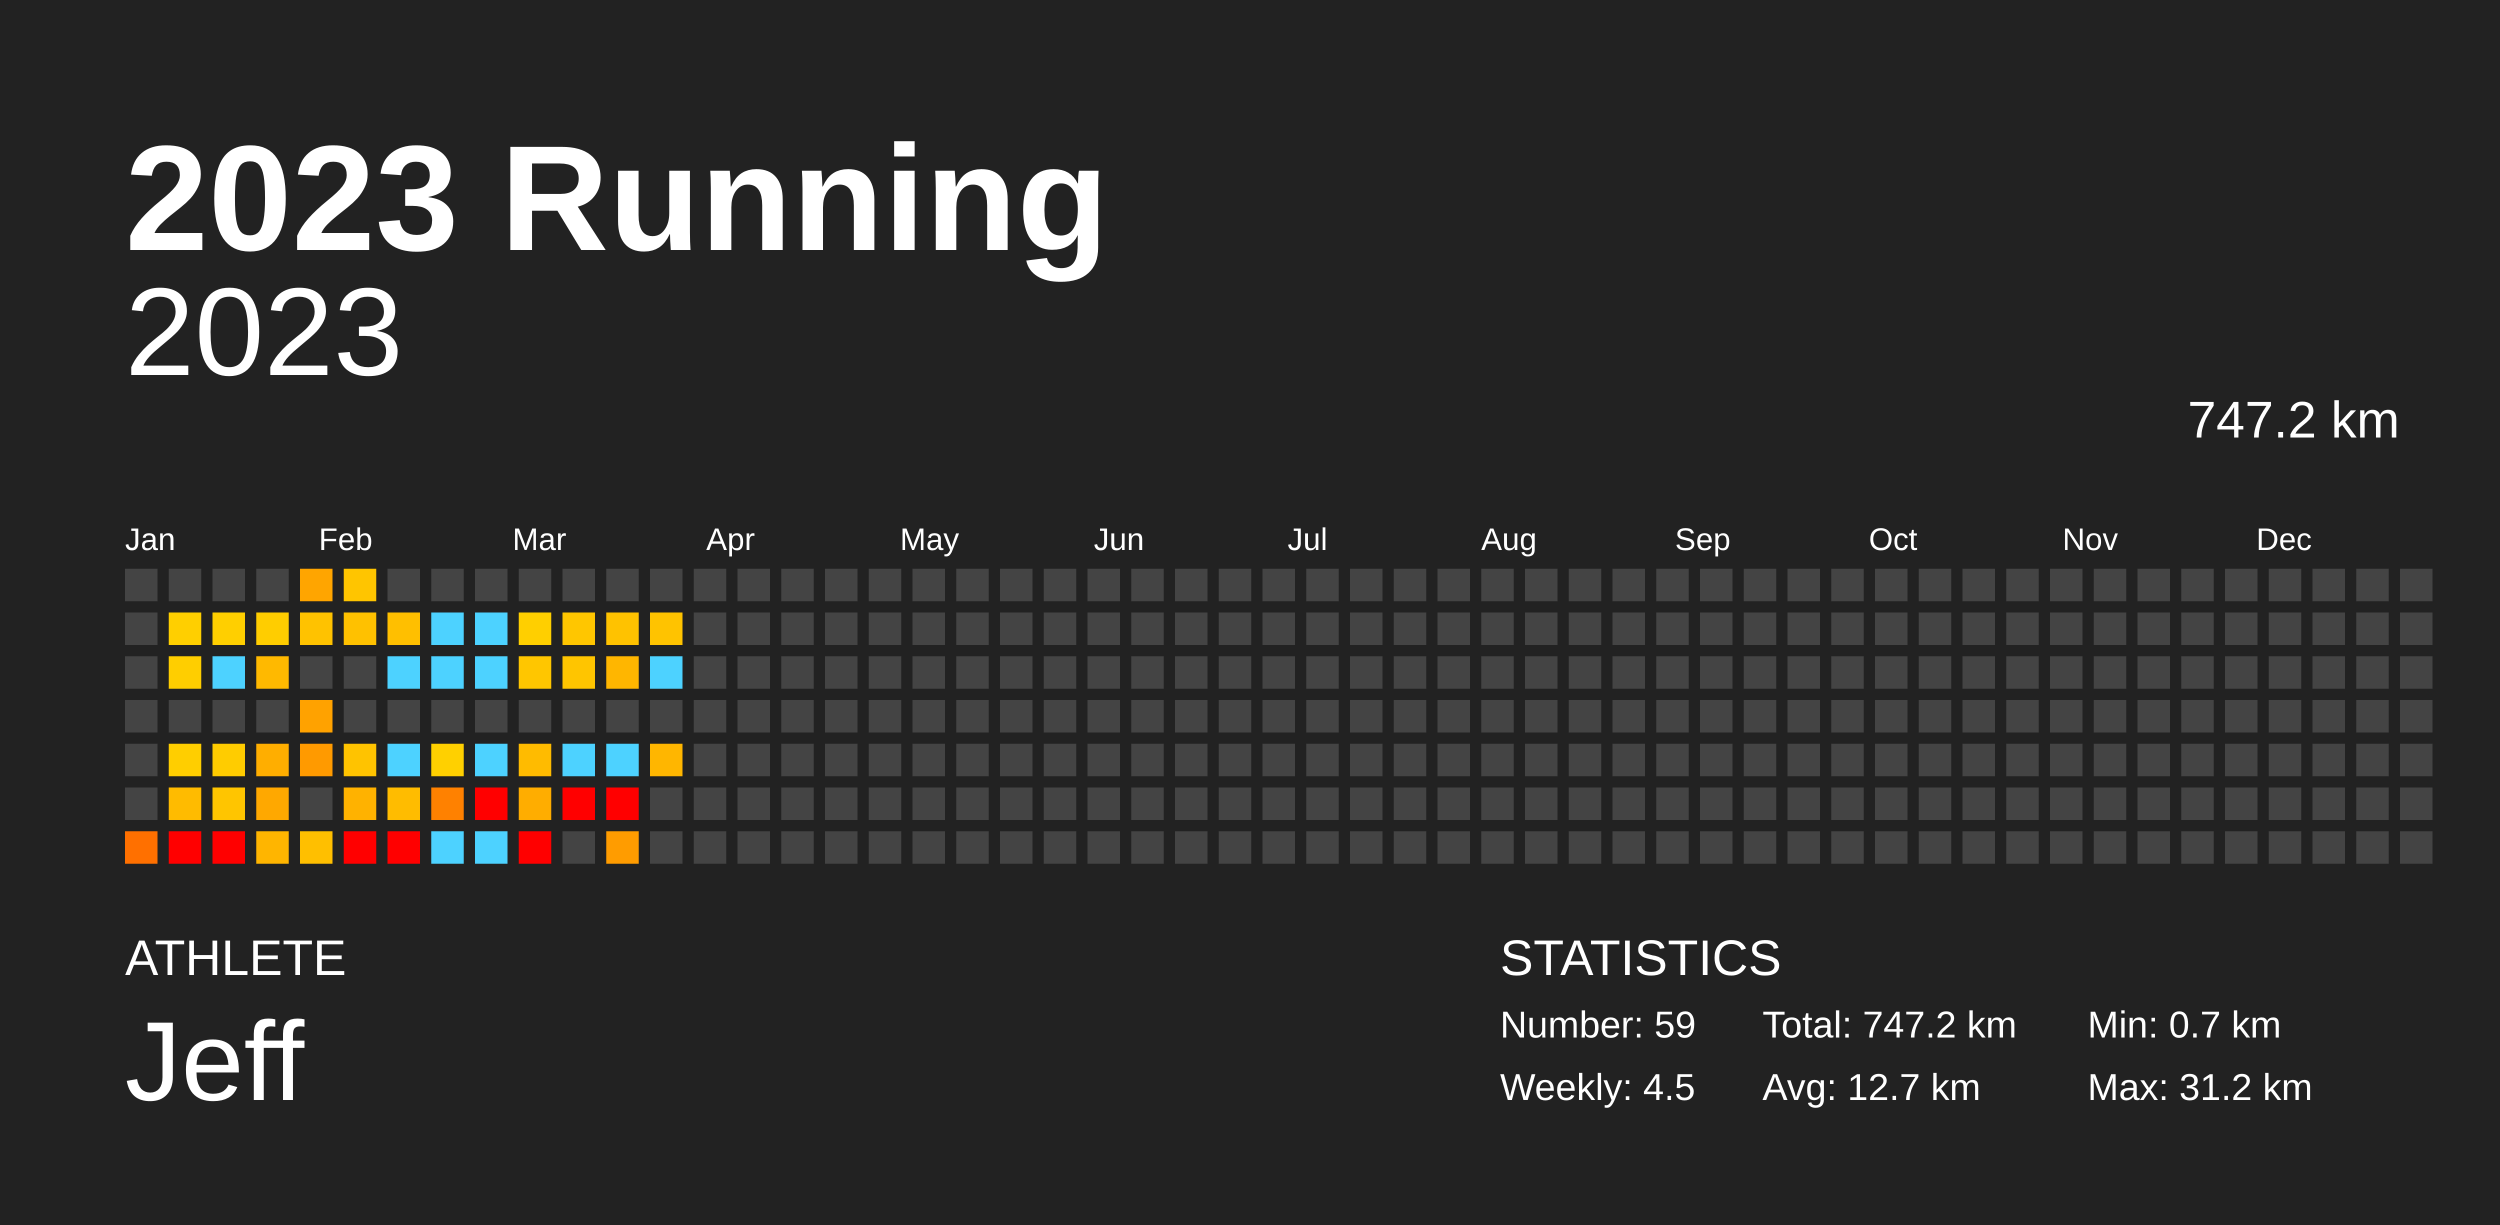
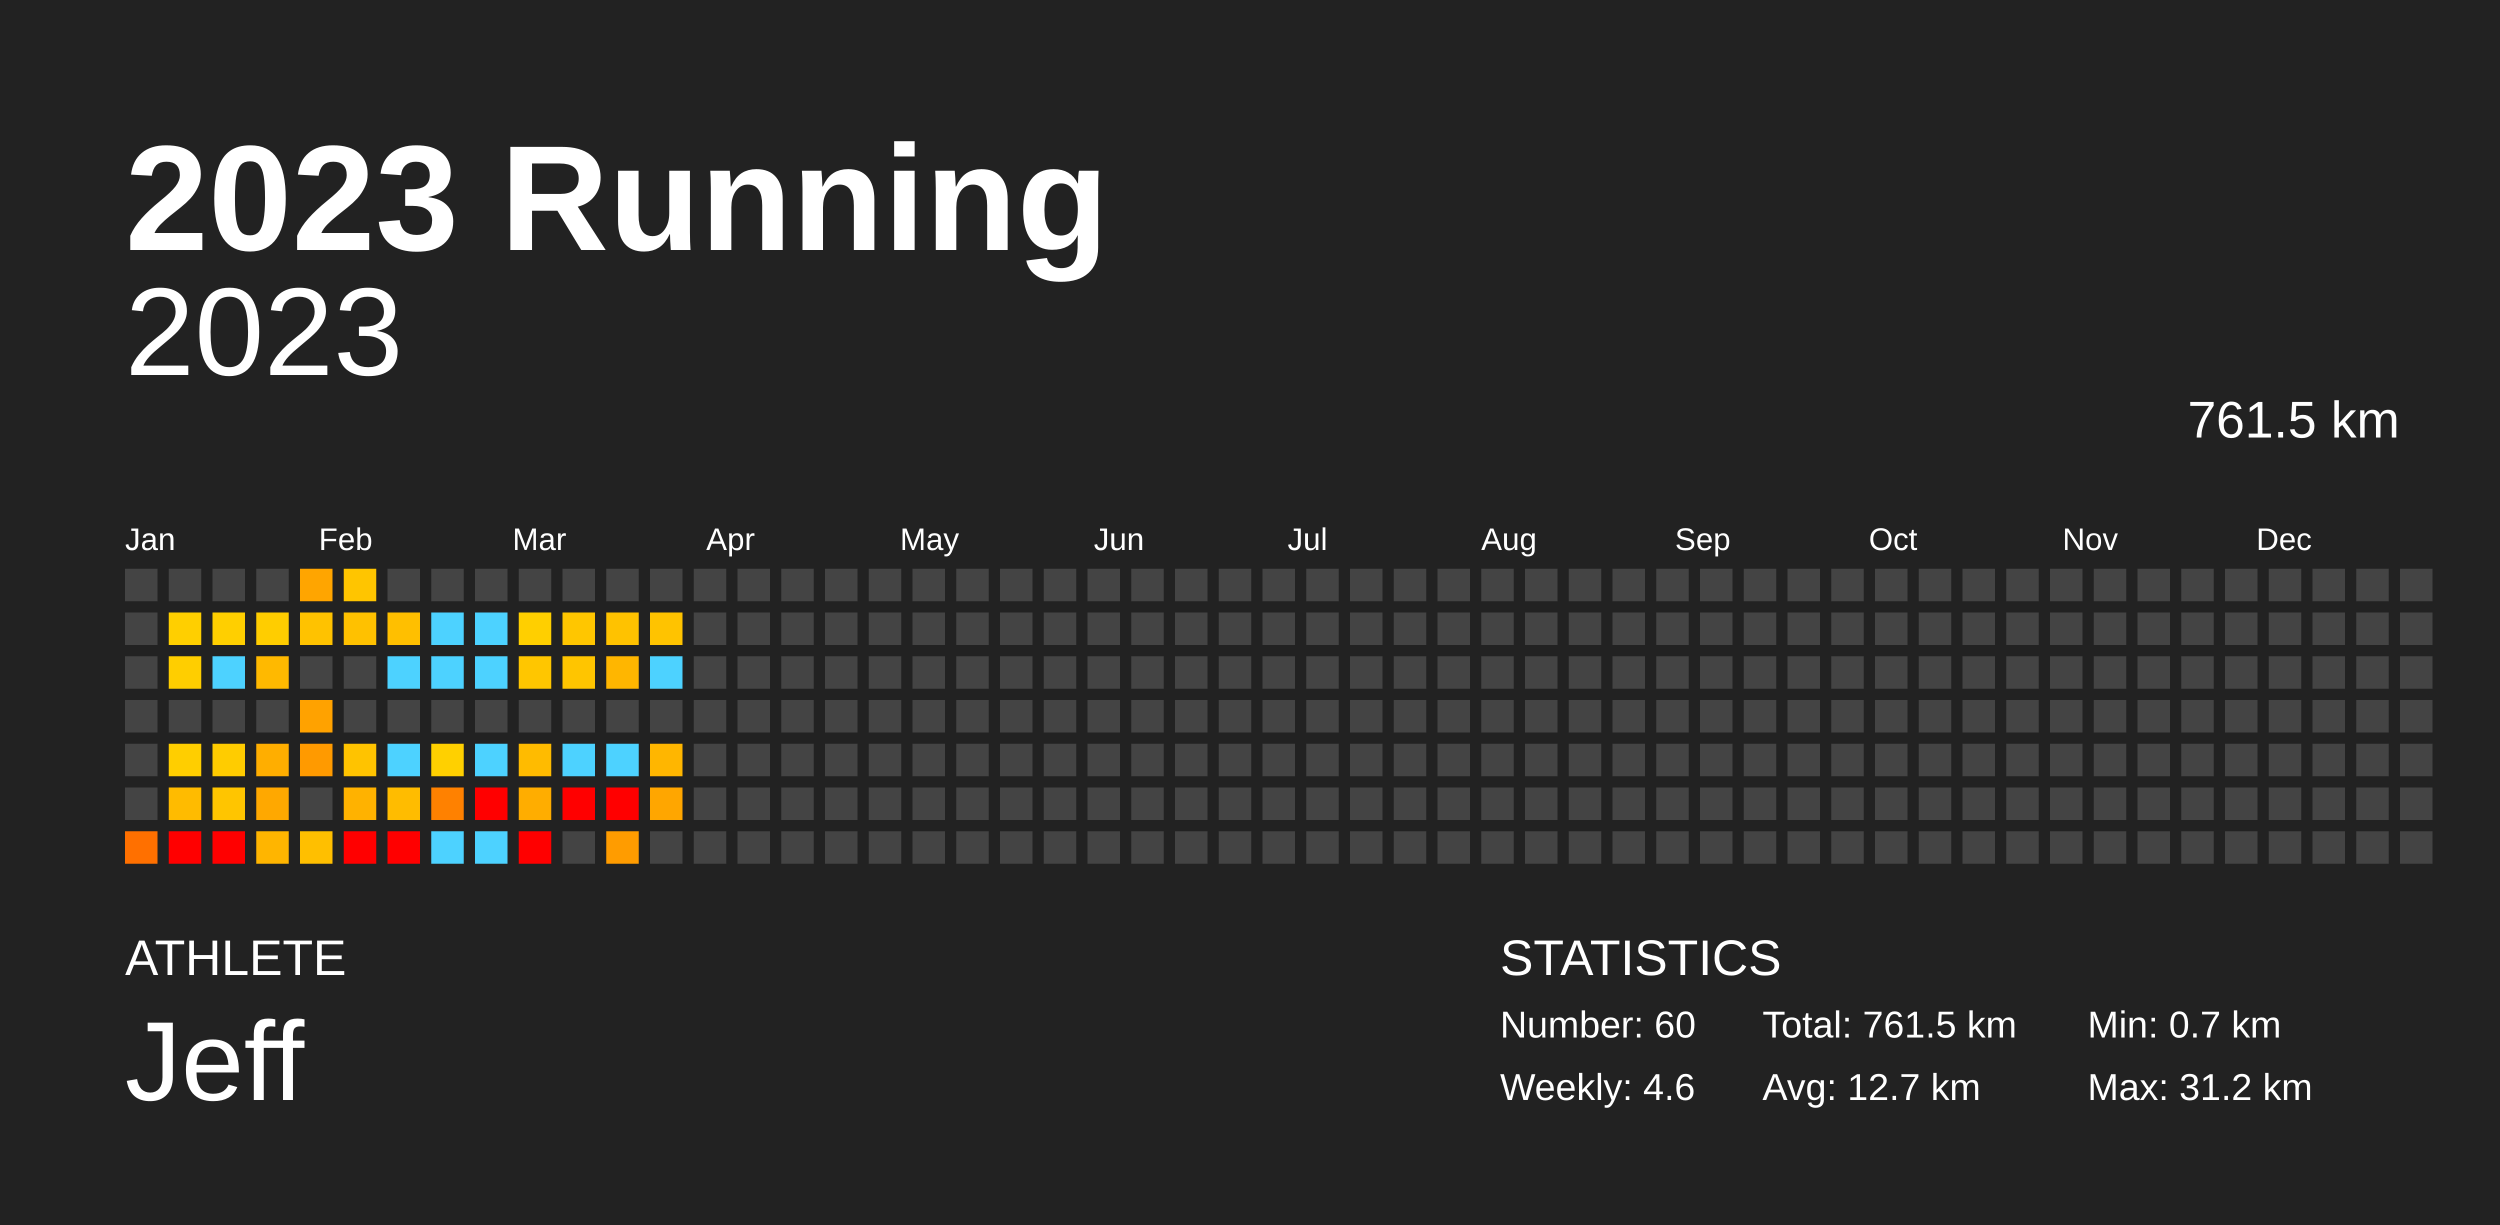
<svg xmlns="http://www.w3.org/2000/svg" baseProfile="full" height="98mm" version="1.1" viewBox="0,0,200,98" width="200mm">
  <defs />
  <rect fill="#222222" height="98" width="200" x="0" y="0" />
  <text fill="#FFFFFF" style="font-size:12px; font-family:Arial; font-weight:bold;" x="10" y="20">2023 Running</text>
  <text fill="#FFFFFF" style="font-size:4px; font-family:Arial" x="10" y="78">ATHLETE</text>
  <text fill="#FFFFFF" style="font-size:9px; font-family:Arial" x="10" y="88">Jeff</text>
  <text fill="#FFFFFF" style="font-size:4px; font-family:Arial" x="120" y="78">STATISTICS</text>
-   <text fill="#FFFFFF" style="font-size:3px; font-family:Arial" x="120" y="83">Number: 59</text>
-   <text fill="#FFFFFF" style="font-size:3px; font-family:Arial" x="120" y="88">Weekly: 4.5</text>
-   <text fill="#FFFFFF" style="font-size:3px; font-family:Arial" x="141" y="83">Total: 747.2 km</text>
+   <text fill="#FFFFFF" style="font-size:3px; font-family:Arial" x="120" y="83">Number: 60</text>
+   <text fill="#FFFFFF" style="font-size:3px; font-family:Arial" x="120" y="88">Weekly: 4.6</text>
+   <text fill="#FFFFFF" style="font-size:3px; font-family:Arial" x="141" y="83">Total: 761.5 km</text>
  <text fill="#FFFFFF" style="font-size:3px; font-family:Arial" x="141" y="88">Avg: 12.7 km</text>
  <text fill="#FFFFFF" style="font-size:3px; font-family:Arial" x="167" y="83">Min: 0.7 km</text>
  <text fill="#FFFFFF" style="font-size:3px; font-family:Arial" x="167" y="88">Max: 31.2 km</text>
  <text alignment-baseline="hanging" fill="#FFFFFF" style="font-size:10.0px; font-family:Arial;" x="10" y="30">2023</text>
-   <text alignment-baseline="hanging" fill="#FFFFFF" style="font-size:4.125px; font-family:Arial;" x="175" y="35">747.2 km</text>
+   <text alignment-baseline="hanging" fill="#FFFFFF" style="font-size:4.125px; font-family:Arial;" x="175" y="35">761.5 km</text>
  <text fill="#FFFFFF" style="font-size:2.5px; font-family:Arial" x="10.0" y="44">Jan</text>
  <text fill="#FFFFFF" style="font-size:2.5px; font-family:Arial" x="25.5" y="44">Feb</text>
  <text fill="#FFFFFF" style="font-size:2.5px; font-family:Arial" x="41.0" y="44">Mar</text>
  <text fill="#FFFFFF" style="font-size:2.5px; font-family:Arial" x="56.5" y="44">Apr</text>
  <text fill="#FFFFFF" style="font-size:2.5px; font-family:Arial" x="72.0" y="44">May</text>
  <text fill="#FFFFFF" style="font-size:2.5px; font-family:Arial" x="87.5" y="44">Jun</text>
  <text fill="#FFFFFF" style="font-size:2.5px; font-family:Arial" x="103.0" y="44">Jul</text>
  <text fill="#FFFFFF" style="font-size:2.5px; font-family:Arial" x="118.5" y="44">Aug</text>
  <text fill="#FFFFFF" style="font-size:2.5px; font-family:Arial" x="134.0" y="44">Sep</text>
  <text fill="#FFFFFF" style="font-size:2.5px; font-family:Arial" x="149.5" y="44">Oct</text>
  <text fill="#FFFFFF" style="font-size:2.5px; font-family:Arial" x="165.0" y="44">Nov</text>
  <text fill="#FFFFFF" style="font-size:2.5px; font-family:Arial" x="180.5" y="44">Dec</text>
  <rect fill="#444444" height="2.6" width="2.6" x="10.0" y="45.5" />
  <rect fill="#444444" height="2.6" width="2.6" x="10.0" y="49.0" />
  <rect fill="#444444" height="2.6" width="2.6" x="10.0" y="52.5" />
  <rect fill="#444444" height="2.6" width="2.6" x="10.0" y="56.0" />
  <rect fill="#444444" height="2.6" width="2.6" x="10.0" y="59.5" />
  <rect fill="#444444" height="2.6" width="2.6" x="10.0" y="63.0" />
  <rect fill="#ff7000" height="2.6" width="2.6" x="10.0" y="66.5" />
  <rect fill="#444444" height="2.6" width="2.6" x="13.5" y="45.5" />
  <rect fill="#ffcf00" height="2.6" width="2.6" x="13.5" y="49.0" />
  <rect fill="#ffce00" height="2.6" width="2.6" x="13.5" y="52.5" />
  <rect fill="#444444" height="2.6" width="2.6" x="13.5" y="56.0" />
  <rect fill="#ffce00" height="2.6" width="2.6" x="13.5" y="59.5" />
  <rect fill="#ffbb00" height="2.6" width="2.6" x="13.5" y="63.0" />
  <rect fill="red" height="2.6" width="2.6" x="13.5" y="66.5" />
  <rect fill="#444444" height="2.6" width="2.6" x="17.0" y="45.5" />
  <rect fill="#ffcf00" height="2.6" width="2.6" x="17.0" y="49.0" />
  <rect fill="#4dd2ff" height="2.6" width="2.6" x="17.0" y="52.5" />
  <rect fill="#444444" height="2.6" width="2.6" x="17.0" y="56.0" />
  <rect fill="#ffcc00" height="2.6" width="2.6" x="17.0" y="59.5" />
  <rect fill="#ffc500" height="2.6" width="2.6" x="17.0" y="63.0" />
  <rect fill="red" height="2.6" width="2.6" x="17.0" y="66.5" />
  <rect fill="#444444" height="2.6" width="2.6" x="20.5" y="45.5" />
  <rect fill="#ffcd00" height="2.6" width="2.6" x="20.5" y="49.0" />
  <rect fill="#ffb900" height="2.6" width="2.6" x="20.5" y="52.5" />
  <rect fill="#444444" height="2.6" width="2.6" x="20.5" y="56.0" />
  <rect fill="#ffae00" height="2.6" width="2.6" x="20.5" y="59.5" />
  <rect fill="#ffa800" height="2.6" width="2.6" x="20.5" y="63.0" />
  <rect fill="#ffb500" height="2.6" width="2.6" x="20.5" y="66.5" />
  <rect fill="#ffa500" height="2.6" width="2.6" x="24.0" y="45.5" />
  <rect fill="#ffc200" height="2.6" width="2.6" x="24.0" y="49.0" />
  <rect fill="#444444" height="2.6" width="2.6" x="24.0" y="52.5" />
  <rect fill="#ffa200" height="2.6" width="2.6" x="24.0" y="56.0" />
  <rect fill="#ff9a00" height="2.6" width="2.6" x="24.0" y="59.5" />
  <rect fill="#444444" height="2.6" width="2.6" x="24.0" y="63.0" />
  <rect fill="#ffbf00" height="2.6" width="2.6" x="24.0" y="66.5" />
  <rect fill="#ffc500" height="2.6" width="2.6" x="27.5" y="45.5" />
  <rect fill="#ffc100" height="2.6" width="2.6" x="27.5" y="49.0" />
  <rect fill="#444444" height="2.6" width="2.6" x="27.5" y="52.5" />
  <rect fill="#444444" height="2.6" width="2.6" x="27.5" y="56.0" />
  <rect fill="#ffc300" height="2.6" width="2.6" x="27.5" y="59.5" />
  <rect fill="#ffb200" height="2.6" width="2.6" x="27.5" y="63.0" />
  <rect fill="red" height="2.6" width="2.6" x="27.5" y="66.5" />
  <rect fill="#444444" height="2.6" width="2.6" x="31.0" y="45.5" />
  <rect fill="#ffbf00" height="2.6" width="2.6" x="31.0" y="49.0" />
  <rect fill="#4dd2ff" height="2.6" width="2.6" x="31.0" y="52.5" />
  <rect fill="#444444" height="2.6" width="2.6" x="31.0" y="56.0" />
  <rect fill="#4dd2ff" height="2.6" width="2.6" x="31.0" y="59.5" />
  <rect fill="#ffbc00" height="2.6" width="2.6" x="31.0" y="63.0" />
  <rect fill="red" height="2.6" width="2.6" x="31.0" y="66.5" />
  <rect fill="#444444" height="2.6" width="2.6" x="34.5" y="45.5" />
  <rect fill="#4dd2ff" height="2.6" width="2.6" x="34.5" y="49.0" />
  <rect fill="#4dd2ff" height="2.6" width="2.6" x="34.5" y="52.5" />
  <rect fill="#444444" height="2.6" width="2.6" x="34.5" y="56.0" />
  <rect fill="#ffd000" height="2.6" width="2.6" x="34.5" y="59.5" />
  <rect fill="#ff8100" height="2.6" width="2.6" x="34.5" y="63.0" />
  <rect fill="#4dd2ff" height="2.6" width="2.6" x="34.5" y="66.5" />
  <rect fill="#444444" height="2.6" width="2.6" x="38.0" y="45.5" />
  <rect fill="#4dd2ff" height="2.6" width="2.6" x="38.0" y="49.0" />
  <rect fill="#4dd2ff" height="2.6" width="2.6" x="38.0" y="52.5" />
  <rect fill="#444444" height="2.6" width="2.6" x="38.0" y="56.0" />
  <rect fill="#4dd2ff" height="2.6" width="2.6" x="38.0" y="59.5" />
  <rect fill="red" height="2.6" width="2.6" x="38.0" y="63.0" />
  <rect fill="#4dd2ff" height="2.6" width="2.6" x="38.0" y="66.5" />
  <rect fill="#444444" height="2.6" width="2.6" x="41.5" y="45.5" />
  <rect fill="#ffcf00" height="2.6" width="2.6" x="41.5" y="49.0" />
  <rect fill="#ffc600" height="2.6" width="2.6" x="41.5" y="52.5" />
  <rect fill="#444444" height="2.6" width="2.6" x="41.5" y="56.0" />
  <rect fill="#ffbb00" height="2.6" width="2.6" x="41.5" y="59.5" />
  <rect fill="#ffad00" height="2.6" width="2.6" x="41.5" y="63.0" />
  <rect fill="red" height="2.6" width="2.6" x="41.5" y="66.5" />
  <rect fill="#444444" height="2.6" width="2.6" x="45.0" y="45.5" />
  <rect fill="#ffc600" height="2.6" width="2.6" x="45.0" y="49.0" />
  <rect fill="#ffc500" height="2.6" width="2.6" x="45.0" y="52.5" />
  <rect fill="#444444" height="2.6" width="2.6" x="45.0" y="56.0" />
  <rect fill="#4dd2ff" height="2.6" width="2.6" x="45.0" y="59.5" />
  <rect fill="red" height="2.6" width="2.6" x="45.0" y="63.0" />
  <rect fill="#444444" height="2.6" width="2.6" x="45.0" y="66.5" />
  <rect fill="#444444" height="2.6" width="2.6" x="48.5" y="45.5" />
  <rect fill="#ffc200" height="2.6" width="2.6" x="48.5" y="49.0" />
  <rect fill="#ffb600" height="2.6" width="2.6" x="48.5" y="52.5" />
  <rect fill="#444444" height="2.6" width="2.6" x="48.5" y="56.0" />
  <rect fill="#4dd2ff" height="2.6" width="2.6" x="48.5" y="59.5" />
  <rect fill="red" height="2.6" width="2.6" x="48.5" y="63.0" />
  <rect fill="#ff9c00" height="2.6" width="2.6" x="48.5" y="66.5" />
  <rect fill="#444444" height="2.6" width="2.6" x="52.0" y="45.5" />
  <rect fill="#ffc300" height="2.6" width="2.6" x="52.0" y="49.0" />
  <rect fill="#4dd2ff" height="2.6" width="2.6" x="52.0" y="52.5" />
  <rect fill="#444444" height="2.6" width="2.6" x="52.0" y="56.0" />
  <rect fill="#ffb600" height="2.6" width="2.6" x="52.0" y="59.5" />
-   <rect fill="#444444" height="2.6" width="2.6" x="52.0" y="63.0" />
+   <rect fill="#ffa600" height="2.6" width="2.6" x="52.0" y="63.0" />
  <rect fill="#444444" height="2.6" width="2.6" x="52.0" y="66.5" />
  <rect fill="#444444" height="2.6" width="2.6" x="55.5" y="45.5" />
  <rect fill="#444444" height="2.6" width="2.6" x="55.5" y="49.0" />
  <rect fill="#444444" height="2.6" width="2.6" x="55.5" y="52.5" />
  <rect fill="#444444" height="2.6" width="2.6" x="55.5" y="56.0" />
  <rect fill="#444444" height="2.6" width="2.6" x="55.5" y="59.5" />
  <rect fill="#444444" height="2.6" width="2.6" x="55.5" y="63.0" />
  <rect fill="#444444" height="2.6" width="2.6" x="55.5" y="66.5" />
  <rect fill="#444444" height="2.6" width="2.6" x="59.0" y="45.5" />
  <rect fill="#444444" height="2.6" width="2.6" x="59.0" y="49.0" />
  <rect fill="#444444" height="2.6" width="2.6" x="59.0" y="52.5" />
  <rect fill="#444444" height="2.6" width="2.6" x="59.0" y="56.0" />
  <rect fill="#444444" height="2.6" width="2.6" x="59.0" y="59.5" />
  <rect fill="#444444" height="2.6" width="2.6" x="59.0" y="63.0" />
  <rect fill="#444444" height="2.6" width="2.6" x="59.0" y="66.5" />
  <rect fill="#444444" height="2.6" width="2.6" x="62.5" y="45.5" />
  <rect fill="#444444" height="2.6" width="2.6" x="62.5" y="49.0" />
  <rect fill="#444444" height="2.6" width="2.6" x="62.5" y="52.5" />
  <rect fill="#444444" height="2.6" width="2.6" x="62.5" y="56.0" />
  <rect fill="#444444" height="2.6" width="2.6" x="62.5" y="59.5" />
  <rect fill="#444444" height="2.6" width="2.6" x="62.5" y="63.0" />
  <rect fill="#444444" height="2.6" width="2.6" x="62.5" y="66.5" />
  <rect fill="#444444" height="2.6" width="2.6" x="66.0" y="45.5" />
  <rect fill="#444444" height="2.6" width="2.6" x="66.0" y="49.0" />
  <rect fill="#444444" height="2.6" width="2.6" x="66.0" y="52.5" />
  <rect fill="#444444" height="2.6" width="2.6" x="66.0" y="56.0" />
  <rect fill="#444444" height="2.6" width="2.6" x="66.0" y="59.5" />
  <rect fill="#444444" height="2.6" width="2.6" x="66.0" y="63.0" />
  <rect fill="#444444" height="2.6" width="2.6" x="66.0" y="66.5" />
  <rect fill="#444444" height="2.6" width="2.6" x="69.5" y="45.5" />
  <rect fill="#444444" height="2.6" width="2.6" x="69.5" y="49.0" />
  <rect fill="#444444" height="2.6" width="2.6" x="69.5" y="52.5" />
  <rect fill="#444444" height="2.6" width="2.6" x="69.5" y="56.0" />
  <rect fill="#444444" height="2.6" width="2.6" x="69.5" y="59.5" />
  <rect fill="#444444" height="2.6" width="2.6" x="69.5" y="63.0" />
  <rect fill="#444444" height="2.6" width="2.6" x="69.5" y="66.5" />
  <rect fill="#444444" height="2.6" width="2.6" x="73.0" y="45.5" />
  <rect fill="#444444" height="2.6" width="2.6" x="73.0" y="49.0" />
  <rect fill="#444444" height="2.6" width="2.6" x="73.0" y="52.5" />
  <rect fill="#444444" height="2.6" width="2.6" x="73.0" y="56.0" />
  <rect fill="#444444" height="2.6" width="2.6" x="73.0" y="59.5" />
  <rect fill="#444444" height="2.6" width="2.6" x="73.0" y="63.0" />
  <rect fill="#444444" height="2.6" width="2.6" x="73.0" y="66.5" />
  <rect fill="#444444" height="2.6" width="2.6" x="76.5" y="45.5" />
  <rect fill="#444444" height="2.6" width="2.6" x="76.5" y="49.0" />
  <rect fill="#444444" height="2.6" width="2.6" x="76.5" y="52.5" />
  <rect fill="#444444" height="2.6" width="2.6" x="76.5" y="56.0" />
  <rect fill="#444444" height="2.6" width="2.6" x="76.5" y="59.5" />
  <rect fill="#444444" height="2.6" width="2.6" x="76.5" y="63.0" />
  <rect fill="#444444" height="2.6" width="2.6" x="76.5" y="66.5" />
  <rect fill="#444444" height="2.6" width="2.6" x="80.0" y="45.5" />
  <rect fill="#444444" height="2.6" width="2.6" x="80.0" y="49.0" />
  <rect fill="#444444" height="2.6" width="2.6" x="80.0" y="52.5" />
  <rect fill="#444444" height="2.6" width="2.6" x="80.0" y="56.0" />
  <rect fill="#444444" height="2.6" width="2.6" x="80.0" y="59.5" />
  <rect fill="#444444" height="2.6" width="2.6" x="80.0" y="63.0" />
  <rect fill="#444444" height="2.6" width="2.6" x="80.0" y="66.5" />
  <rect fill="#444444" height="2.6" width="2.6" x="83.5" y="45.5" />
  <rect fill="#444444" height="2.6" width="2.6" x="83.5" y="49.0" />
  <rect fill="#444444" height="2.6" width="2.6" x="83.5" y="52.5" />
  <rect fill="#444444" height="2.6" width="2.6" x="83.5" y="56.0" />
  <rect fill="#444444" height="2.6" width="2.6" x="83.5" y="59.5" />
  <rect fill="#444444" height="2.6" width="2.6" x="83.5" y="63.0" />
  <rect fill="#444444" height="2.6" width="2.6" x="83.5" y="66.5" />
  <rect fill="#444444" height="2.6" width="2.6" x="87.0" y="45.5" />
  <rect fill="#444444" height="2.6" width="2.6" x="87.0" y="49.0" />
  <rect fill="#444444" height="2.6" width="2.6" x="87.0" y="52.5" />
  <rect fill="#444444" height="2.6" width="2.6" x="87.0" y="56.0" />
  <rect fill="#444444" height="2.6" width="2.6" x="87.0" y="59.5" />
  <rect fill="#444444" height="2.6" width="2.6" x="87.0" y="63.0" />
  <rect fill="#444444" height="2.6" width="2.6" x="87.0" y="66.5" />
  <rect fill="#444444" height="2.6" width="2.6" x="90.5" y="45.5" />
  <rect fill="#444444" height="2.6" width="2.6" x="90.5" y="49.0" />
  <rect fill="#444444" height="2.6" width="2.6" x="90.5" y="52.5" />
  <rect fill="#444444" height="2.6" width="2.6" x="90.5" y="56.0" />
  <rect fill="#444444" height="2.6" width="2.6" x="90.5" y="59.5" />
  <rect fill="#444444" height="2.6" width="2.6" x="90.5" y="63.0" />
  <rect fill="#444444" height="2.6" width="2.6" x="90.5" y="66.5" />
  <rect fill="#444444" height="2.6" width="2.6" x="94.0" y="45.5" />
  <rect fill="#444444" height="2.6" width="2.6" x="94.0" y="49.0" />
  <rect fill="#444444" height="2.6" width="2.6" x="94.0" y="52.5" />
  <rect fill="#444444" height="2.6" width="2.6" x="94.0" y="56.0" />
  <rect fill="#444444" height="2.6" width="2.6" x="94.0" y="59.5" />
  <rect fill="#444444" height="2.6" width="2.6" x="94.0" y="63.0" />
  <rect fill="#444444" height="2.6" width="2.6" x="94.0" y="66.5" />
  <rect fill="#444444" height="2.6" width="2.6" x="97.5" y="45.5" />
  <rect fill="#444444" height="2.6" width="2.6" x="97.5" y="49.0" />
  <rect fill="#444444" height="2.6" width="2.6" x="97.5" y="52.5" />
  <rect fill="#444444" height="2.6" width="2.6" x="97.5" y="56.0" />
  <rect fill="#444444" height="2.6" width="2.6" x="97.5" y="59.5" />
  <rect fill="#444444" height="2.6" width="2.6" x="97.5" y="63.0" />
  <rect fill="#444444" height="2.6" width="2.6" x="97.5" y="66.5" />
  <rect fill="#444444" height="2.6" width="2.6" x="101.0" y="45.5" />
  <rect fill="#444444" height="2.6" width="2.6" x="101.0" y="49.0" />
  <rect fill="#444444" height="2.6" width="2.6" x="101.0" y="52.5" />
  <rect fill="#444444" height="2.6" width="2.6" x="101.0" y="56.0" />
  <rect fill="#444444" height="2.6" width="2.6" x="101.0" y="59.5" />
  <rect fill="#444444" height="2.6" width="2.6" x="101.0" y="63.0" />
  <rect fill="#444444" height="2.6" width="2.6" x="101.0" y="66.5" />
  <rect fill="#444444" height="2.6" width="2.6" x="104.5" y="45.5" />
  <rect fill="#444444" height="2.6" width="2.6" x="104.5" y="49.0" />
  <rect fill="#444444" height="2.6" width="2.6" x="104.5" y="52.5" />
  <rect fill="#444444" height="2.6" width="2.6" x="104.5" y="56.0" />
  <rect fill="#444444" height="2.6" width="2.6" x="104.5" y="59.5" />
  <rect fill="#444444" height="2.6" width="2.6" x="104.5" y="63.0" />
  <rect fill="#444444" height="2.6" width="2.6" x="104.5" y="66.5" />
  <rect fill="#444444" height="2.6" width="2.6" x="108.0" y="45.5" />
  <rect fill="#444444" height="2.6" width="2.6" x="108.0" y="49.0" />
  <rect fill="#444444" height="2.6" width="2.6" x="108.0" y="52.5" />
  <rect fill="#444444" height="2.6" width="2.6" x="108.0" y="56.0" />
  <rect fill="#444444" height="2.6" width="2.6" x="108.0" y="59.5" />
  <rect fill="#444444" height="2.6" width="2.6" x="108.0" y="63.0" />
  <rect fill="#444444" height="2.6" width="2.6" x="108.0" y="66.5" />
  <rect fill="#444444" height="2.6" width="2.6" x="111.5" y="45.5" />
  <rect fill="#444444" height="2.6" width="2.6" x="111.5" y="49.0" />
  <rect fill="#444444" height="2.6" width="2.6" x="111.5" y="52.5" />
  <rect fill="#444444" height="2.6" width="2.6" x="111.5" y="56.0" />
  <rect fill="#444444" height="2.6" width="2.6" x="111.5" y="59.5" />
  <rect fill="#444444" height="2.6" width="2.6" x="111.5" y="63.0" />
  <rect fill="#444444" height="2.6" width="2.6" x="111.5" y="66.5" />
  <rect fill="#444444" height="2.6" width="2.6" x="115.0" y="45.5" />
  <rect fill="#444444" height="2.6" width="2.6" x="115.0" y="49.0" />
  <rect fill="#444444" height="2.6" width="2.6" x="115.0" y="52.5" />
  <rect fill="#444444" height="2.6" width="2.6" x="115.0" y="56.0" />
  <rect fill="#444444" height="2.6" width="2.6" x="115.0" y="59.5" />
  <rect fill="#444444" height="2.6" width="2.6" x="115.0" y="63.0" />
  <rect fill="#444444" height="2.6" width="2.6" x="115.0" y="66.5" />
  <rect fill="#444444" height="2.6" width="2.6" x="118.5" y="45.5" />
  <rect fill="#444444" height="2.6" width="2.6" x="118.5" y="49.0" />
  <rect fill="#444444" height="2.6" width="2.6" x="118.5" y="52.5" />
  <rect fill="#444444" height="2.6" width="2.6" x="118.5" y="56.0" />
  <rect fill="#444444" height="2.6" width="2.6" x="118.5" y="59.5" />
  <rect fill="#444444" height="2.6" width="2.6" x="118.5" y="63.0" />
  <rect fill="#444444" height="2.6" width="2.6" x="118.5" y="66.5" />
  <rect fill="#444444" height="2.6" width="2.6" x="122.0" y="45.5" />
  <rect fill="#444444" height="2.6" width="2.6" x="122.0" y="49.0" />
  <rect fill="#444444" height="2.6" width="2.6" x="122.0" y="52.5" />
  <rect fill="#444444" height="2.6" width="2.6" x="122.0" y="56.0" />
  <rect fill="#444444" height="2.6" width="2.6" x="122.0" y="59.5" />
  <rect fill="#444444" height="2.6" width="2.6" x="122.0" y="63.0" />
  <rect fill="#444444" height="2.6" width="2.6" x="122.0" y="66.5" />
  <rect fill="#444444" height="2.6" width="2.6" x="125.5" y="45.5" />
  <rect fill="#444444" height="2.6" width="2.6" x="125.5" y="49.0" />
  <rect fill="#444444" height="2.6" width="2.6" x="125.5" y="52.5" />
  <rect fill="#444444" height="2.6" width="2.6" x="125.5" y="56.0" />
  <rect fill="#444444" height="2.6" width="2.6" x="125.5" y="59.5" />
  <rect fill="#444444" height="2.6" width="2.6" x="125.5" y="63.0" />
  <rect fill="#444444" height="2.6" width="2.6" x="125.5" y="66.5" />
  <rect fill="#444444" height="2.6" width="2.6" x="129.0" y="45.5" />
  <rect fill="#444444" height="2.6" width="2.6" x="129.0" y="49.0" />
  <rect fill="#444444" height="2.6" width="2.6" x="129.0" y="52.5" />
  <rect fill="#444444" height="2.6" width="2.6" x="129.0" y="56.0" />
  <rect fill="#444444" height="2.6" width="2.6" x="129.0" y="59.5" />
  <rect fill="#444444" height="2.6" width="2.6" x="129.0" y="63.0" />
  <rect fill="#444444" height="2.6" width="2.6" x="129.0" y="66.5" />
  <rect fill="#444444" height="2.6" width="2.6" x="132.5" y="45.5" />
  <rect fill="#444444" height="2.6" width="2.6" x="132.5" y="49.0" />
  <rect fill="#444444" height="2.6" width="2.6" x="132.5" y="52.5" />
  <rect fill="#444444" height="2.6" width="2.6" x="132.5" y="56.0" />
  <rect fill="#444444" height="2.6" width="2.6" x="132.5" y="59.5" />
  <rect fill="#444444" height="2.6" width="2.6" x="132.5" y="63.0" />
  <rect fill="#444444" height="2.6" width="2.6" x="132.5" y="66.5" />
  <rect fill="#444444" height="2.6" width="2.6" x="136.0" y="45.5" />
  <rect fill="#444444" height="2.6" width="2.6" x="136.0" y="49.0" />
  <rect fill="#444444" height="2.6" width="2.6" x="136.0" y="52.5" />
  <rect fill="#444444" height="2.6" width="2.6" x="136.0" y="56.0" />
  <rect fill="#444444" height="2.6" width="2.6" x="136.0" y="59.5" />
  <rect fill="#444444" height="2.6" width="2.6" x="136.0" y="63.0" />
  <rect fill="#444444" height="2.6" width="2.6" x="136.0" y="66.5" />
  <rect fill="#444444" height="2.6" width="2.6" x="139.5" y="45.5" />
  <rect fill="#444444" height="2.6" width="2.6" x="139.5" y="49.0" />
  <rect fill="#444444" height="2.6" width="2.6" x="139.5" y="52.5" />
  <rect fill="#444444" height="2.6" width="2.6" x="139.5" y="56.0" />
  <rect fill="#444444" height="2.6" width="2.6" x="139.5" y="59.5" />
  <rect fill="#444444" height="2.6" width="2.6" x="139.5" y="63.0" />
  <rect fill="#444444" height="2.6" width="2.6" x="139.5" y="66.5" />
  <rect fill="#444444" height="2.6" width="2.6" x="143.0" y="45.5" />
  <rect fill="#444444" height="2.6" width="2.6" x="143.0" y="49.0" />
  <rect fill="#444444" height="2.6" width="2.6" x="143.0" y="52.5" />
  <rect fill="#444444" height="2.6" width="2.6" x="143.0" y="56.0" />
  <rect fill="#444444" height="2.6" width="2.6" x="143.0" y="59.5" />
  <rect fill="#444444" height="2.6" width="2.6" x="143.0" y="63.0" />
  <rect fill="#444444" height="2.6" width="2.6" x="143.0" y="66.5" />
  <rect fill="#444444" height="2.6" width="2.6" x="146.5" y="45.5" />
  <rect fill="#444444" height="2.6" width="2.6" x="146.5" y="49.0" />
  <rect fill="#444444" height="2.6" width="2.6" x="146.5" y="52.5" />
  <rect fill="#444444" height="2.6" width="2.6" x="146.5" y="56.0" />
  <rect fill="#444444" height="2.6" width="2.6" x="146.5" y="59.5" />
  <rect fill="#444444" height="2.6" width="2.6" x="146.5" y="63.0" />
  <rect fill="#444444" height="2.6" width="2.6" x="146.5" y="66.5" />
  <rect fill="#444444" height="2.6" width="2.6" x="150.0" y="45.5" />
  <rect fill="#444444" height="2.6" width="2.6" x="150.0" y="49.0" />
  <rect fill="#444444" height="2.6" width="2.6" x="150.0" y="52.5" />
  <rect fill="#444444" height="2.6" width="2.6" x="150.0" y="56.0" />
  <rect fill="#444444" height="2.6" width="2.6" x="150.0" y="59.5" />
  <rect fill="#444444" height="2.6" width="2.6" x="150.0" y="63.0" />
  <rect fill="#444444" height="2.6" width="2.6" x="150.0" y="66.5" />
  <rect fill="#444444" height="2.6" width="2.6" x="153.5" y="45.5" />
  <rect fill="#444444" height="2.6" width="2.6" x="153.5" y="49.0" />
  <rect fill="#444444" height="2.6" width="2.6" x="153.5" y="52.5" />
  <rect fill="#444444" height="2.6" width="2.6" x="153.5" y="56.0" />
  <rect fill="#444444" height="2.6" width="2.6" x="153.5" y="59.5" />
  <rect fill="#444444" height="2.6" width="2.6" x="153.5" y="63.0" />
  <rect fill="#444444" height="2.6" width="2.6" x="153.5" y="66.5" />
  <rect fill="#444444" height="2.6" width="2.6" x="157.0" y="45.5" />
  <rect fill="#444444" height="2.6" width="2.6" x="157.0" y="49.0" />
  <rect fill="#444444" height="2.6" width="2.6" x="157.0" y="52.5" />
  <rect fill="#444444" height="2.6" width="2.6" x="157.0" y="56.0" />
  <rect fill="#444444" height="2.6" width="2.6" x="157.0" y="59.5" />
  <rect fill="#444444" height="2.6" width="2.6" x="157.0" y="63.0" />
  <rect fill="#444444" height="2.6" width="2.6" x="157.0" y="66.5" />
  <rect fill="#444444" height="2.6" width="2.6" x="160.5" y="45.5" />
  <rect fill="#444444" height="2.6" width="2.6" x="160.5" y="49.0" />
  <rect fill="#444444" height="2.6" width="2.6" x="160.5" y="52.5" />
  <rect fill="#444444" height="2.6" width="2.6" x="160.5" y="56.0" />
  <rect fill="#444444" height="2.6" width="2.6" x="160.5" y="59.5" />
  <rect fill="#444444" height="2.6" width="2.6" x="160.5" y="63.0" />
  <rect fill="#444444" height="2.6" width="2.6" x="160.5" y="66.5" />
  <rect fill="#444444" height="2.6" width="2.6" x="164.0" y="45.5" />
  <rect fill="#444444" height="2.6" width="2.6" x="164.0" y="49.0" />
  <rect fill="#444444" height="2.6" width="2.6" x="164.0" y="52.5" />
  <rect fill="#444444" height="2.6" width="2.6" x="164.0" y="56.0" />
  <rect fill="#444444" height="2.6" width="2.6" x="164.0" y="59.5" />
  <rect fill="#444444" height="2.6" width="2.6" x="164.0" y="63.0" />
  <rect fill="#444444" height="2.6" width="2.6" x="164.0" y="66.5" />
  <rect fill="#444444" height="2.6" width="2.6" x="167.5" y="45.5" />
  <rect fill="#444444" height="2.6" width="2.6" x="167.5" y="49.0" />
  <rect fill="#444444" height="2.6" width="2.6" x="167.5" y="52.5" />
  <rect fill="#444444" height="2.6" width="2.6" x="167.5" y="56.0" />
  <rect fill="#444444" height="2.6" width="2.6" x="167.5" y="59.5" />
  <rect fill="#444444" height="2.6" width="2.6" x="167.5" y="63.0" />
  <rect fill="#444444" height="2.6" width="2.6" x="167.5" y="66.5" />
  <rect fill="#444444" height="2.6" width="2.6" x="171.0" y="45.5" />
  <rect fill="#444444" height="2.6" width="2.6" x="171.0" y="49.0" />
  <rect fill="#444444" height="2.6" width="2.6" x="171.0" y="52.5" />
  <rect fill="#444444" height="2.6" width="2.6" x="171.0" y="56.0" />
  <rect fill="#444444" height="2.6" width="2.6" x="171.0" y="59.5" />
  <rect fill="#444444" height="2.6" width="2.6" x="171.0" y="63.0" />
  <rect fill="#444444" height="2.6" width="2.6" x="171.0" y="66.5" />
  <rect fill="#444444" height="2.6" width="2.6" x="174.5" y="45.5" />
  <rect fill="#444444" height="2.6" width="2.6" x="174.5" y="49.0" />
  <rect fill="#444444" height="2.6" width="2.6" x="174.5" y="52.5" />
  <rect fill="#444444" height="2.6" width="2.6" x="174.5" y="56.0" />
  <rect fill="#444444" height="2.6" width="2.6" x="174.5" y="59.5" />
  <rect fill="#444444" height="2.6" width="2.6" x="174.5" y="63.0" />
  <rect fill="#444444" height="2.6" width="2.6" x="174.5" y="66.5" />
  <rect fill="#444444" height="2.6" width="2.6" x="178.0" y="45.5" />
  <rect fill="#444444" height="2.6" width="2.6" x="178.0" y="49.0" />
  <rect fill="#444444" height="2.6" width="2.6" x="178.0" y="52.5" />
  <rect fill="#444444" height="2.6" width="2.6" x="178.0" y="56.0" />
  <rect fill="#444444" height="2.6" width="2.6" x="178.0" y="59.5" />
  <rect fill="#444444" height="2.6" width="2.6" x="178.0" y="63.0" />
  <rect fill="#444444" height="2.6" width="2.6" x="178.0" y="66.5" />
  <rect fill="#444444" height="2.6" width="2.6" x="181.5" y="45.5" />
  <rect fill="#444444" height="2.6" width="2.6" x="181.5" y="49.0" />
  <rect fill="#444444" height="2.6" width="2.6" x="181.5" y="52.5" />
  <rect fill="#444444" height="2.6" width="2.6" x="181.5" y="56.0" />
  <rect fill="#444444" height="2.6" width="2.6" x="181.5" y="59.5" />
  <rect fill="#444444" height="2.6" width="2.6" x="181.5" y="63.0" />
  <rect fill="#444444" height="2.6" width="2.6" x="181.5" y="66.5" />
  <rect fill="#444444" height="2.6" width="2.6" x="185.0" y="45.5" />
  <rect fill="#444444" height="2.6" width="2.6" x="185.0" y="49.0" />
  <rect fill="#444444" height="2.6" width="2.6" x="185.0" y="52.5" />
  <rect fill="#444444" height="2.6" width="2.6" x="185.0" y="56.0" />
  <rect fill="#444444" height="2.6" width="2.6" x="185.0" y="59.5" />
  <rect fill="#444444" height="2.6" width="2.6" x="185.0" y="63.0" />
  <rect fill="#444444" height="2.6" width="2.6" x="185.0" y="66.5" />
  <rect fill="#444444" height="2.6" width="2.6" x="188.5" y="45.5" />
  <rect fill="#444444" height="2.6" width="2.6" x="188.5" y="49.0" />
  <rect fill="#444444" height="2.6" width="2.6" x="188.5" y="52.5" />
  <rect fill="#444444" height="2.6" width="2.6" x="188.5" y="56.0" />
  <rect fill="#444444" height="2.6" width="2.6" x="188.5" y="59.5" />
  <rect fill="#444444" height="2.6" width="2.6" x="188.5" y="63.0" />
  <rect fill="#444444" height="2.6" width="2.6" x="188.5" y="66.5" />
  <rect fill="#444444" height="2.6" width="2.6" x="192.0" y="45.5" />
  <rect fill="#444444" height="2.6" width="2.6" x="192.0" y="49.0" />
  <rect fill="#444444" height="2.6" width="2.6" x="192.0" y="52.5" />
  <rect fill="#444444" height="2.6" width="2.6" x="192.0" y="56.0" />
  <rect fill="#444444" height="2.6" width="2.6" x="192.0" y="59.5" />
  <rect fill="#444444" height="2.6" width="2.6" x="192.0" y="63.0" />
  <rect fill="#444444" height="2.6" width="2.6" x="192.0" y="66.5" />
</svg>
